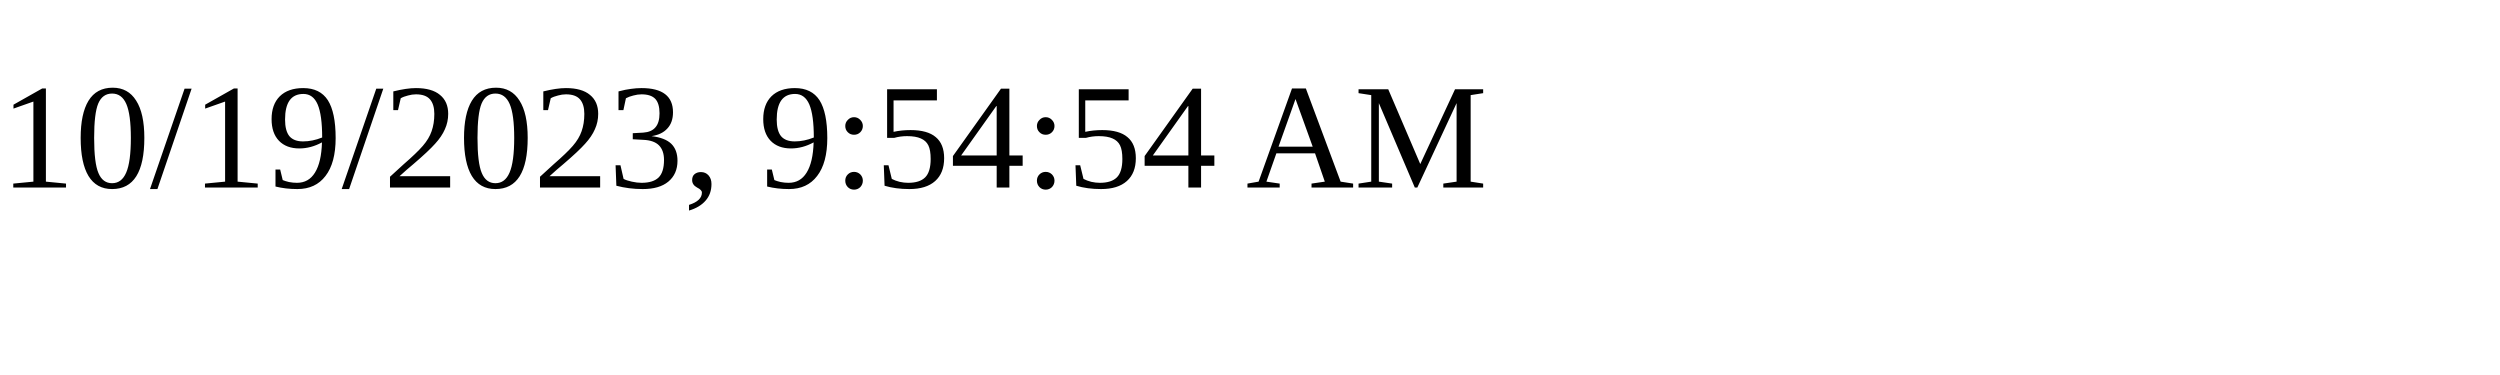
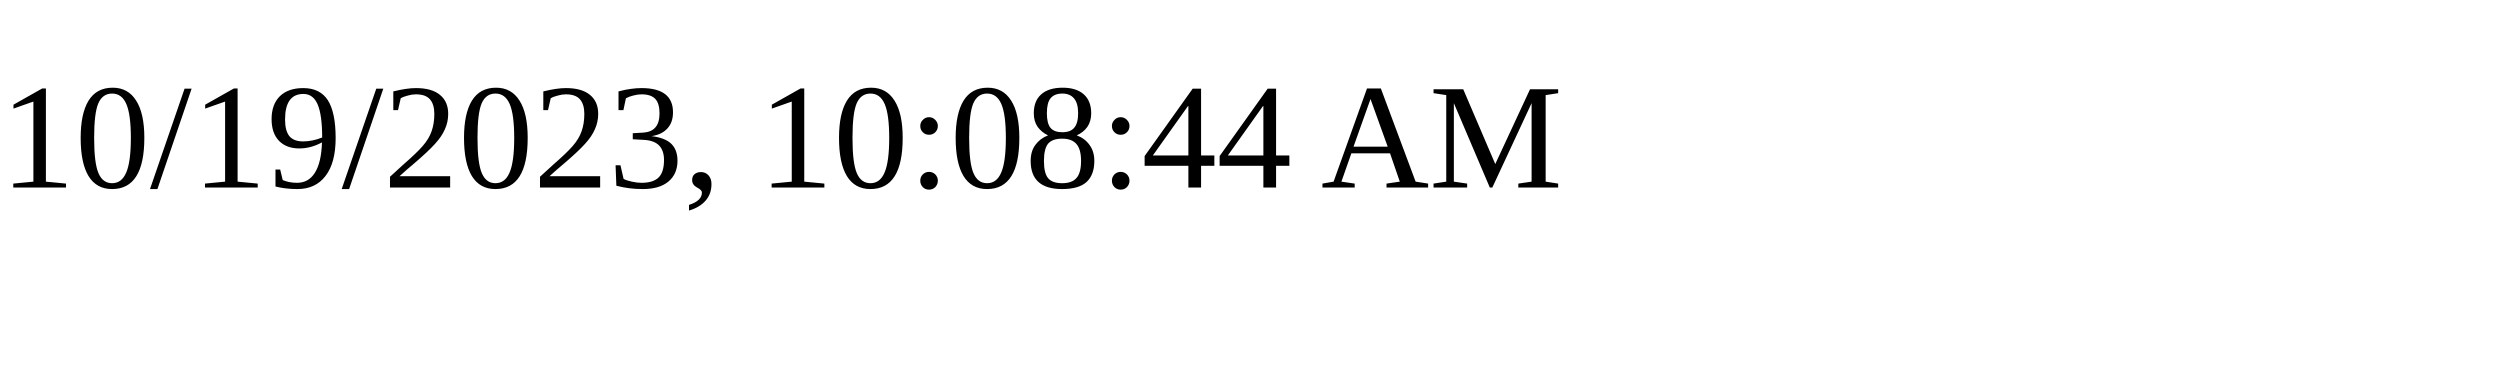
<svg xmlns="http://www.w3.org/2000/svg" height="30" width="200">
-   <text x="0" y="15">10/19/2023, 9:54:54 AM</text>
+   <text x="0" y="15">10/19/2023, 10:08:44 AM</text>
</svg>
